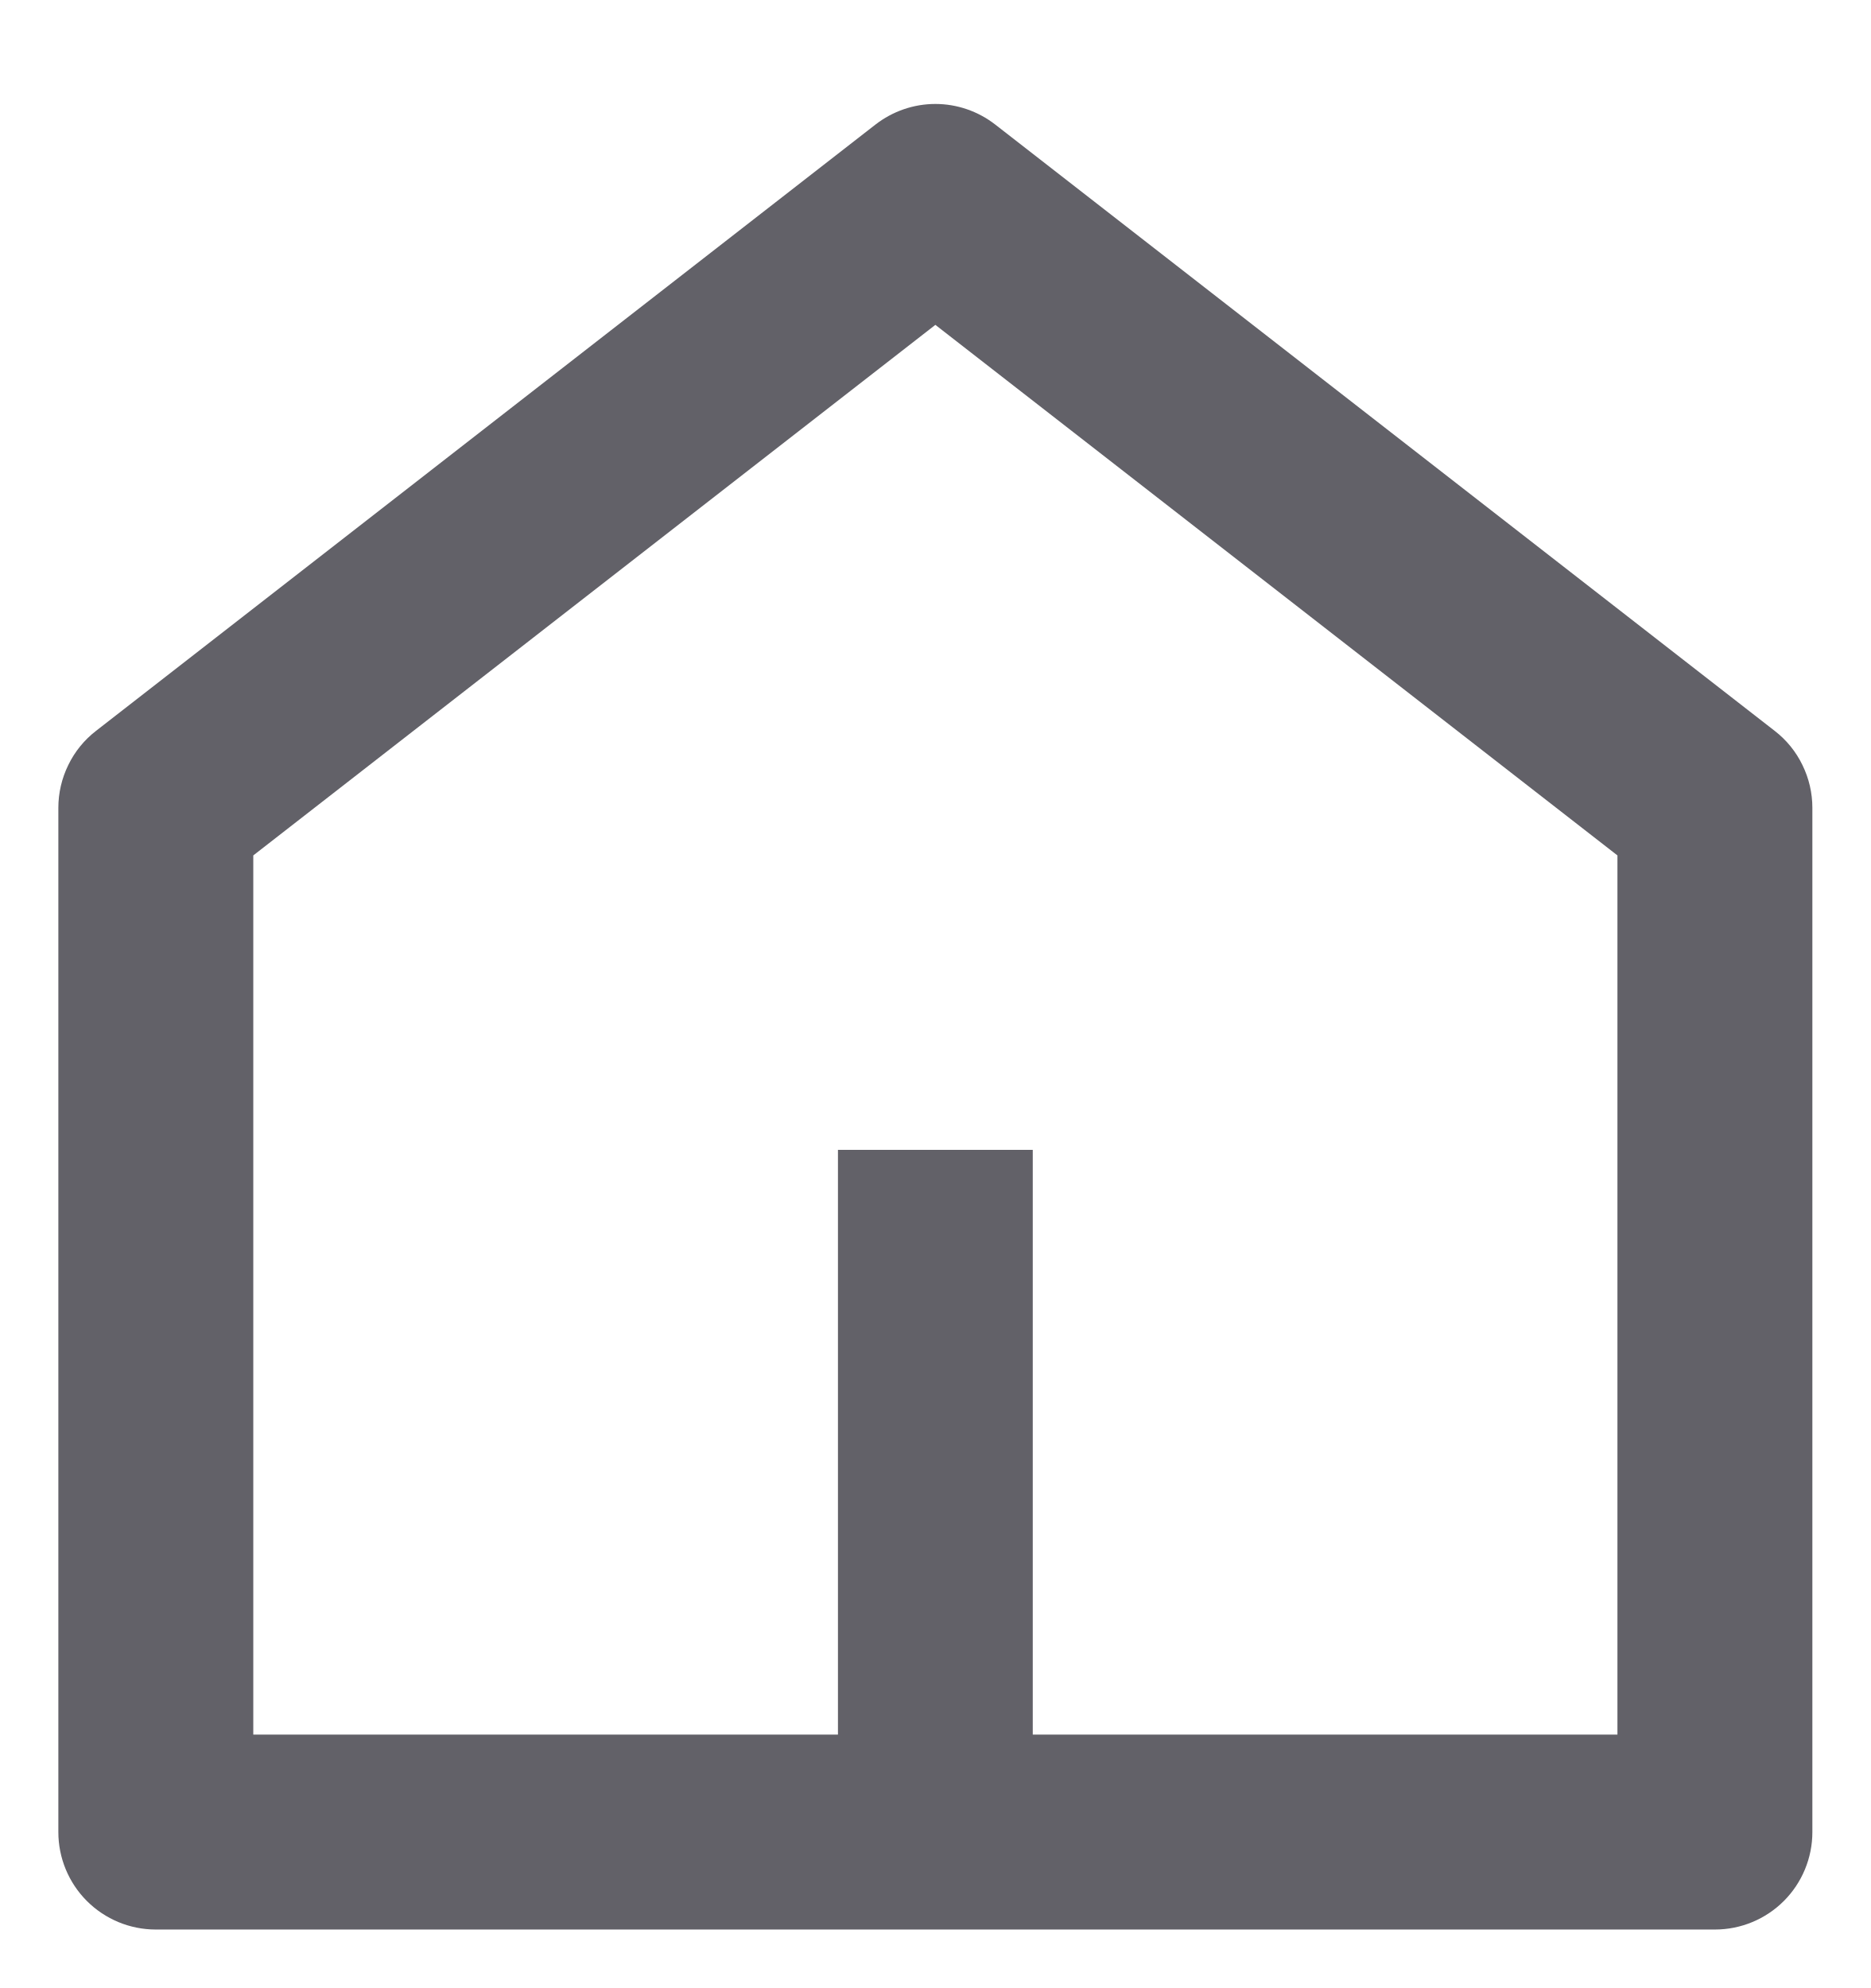
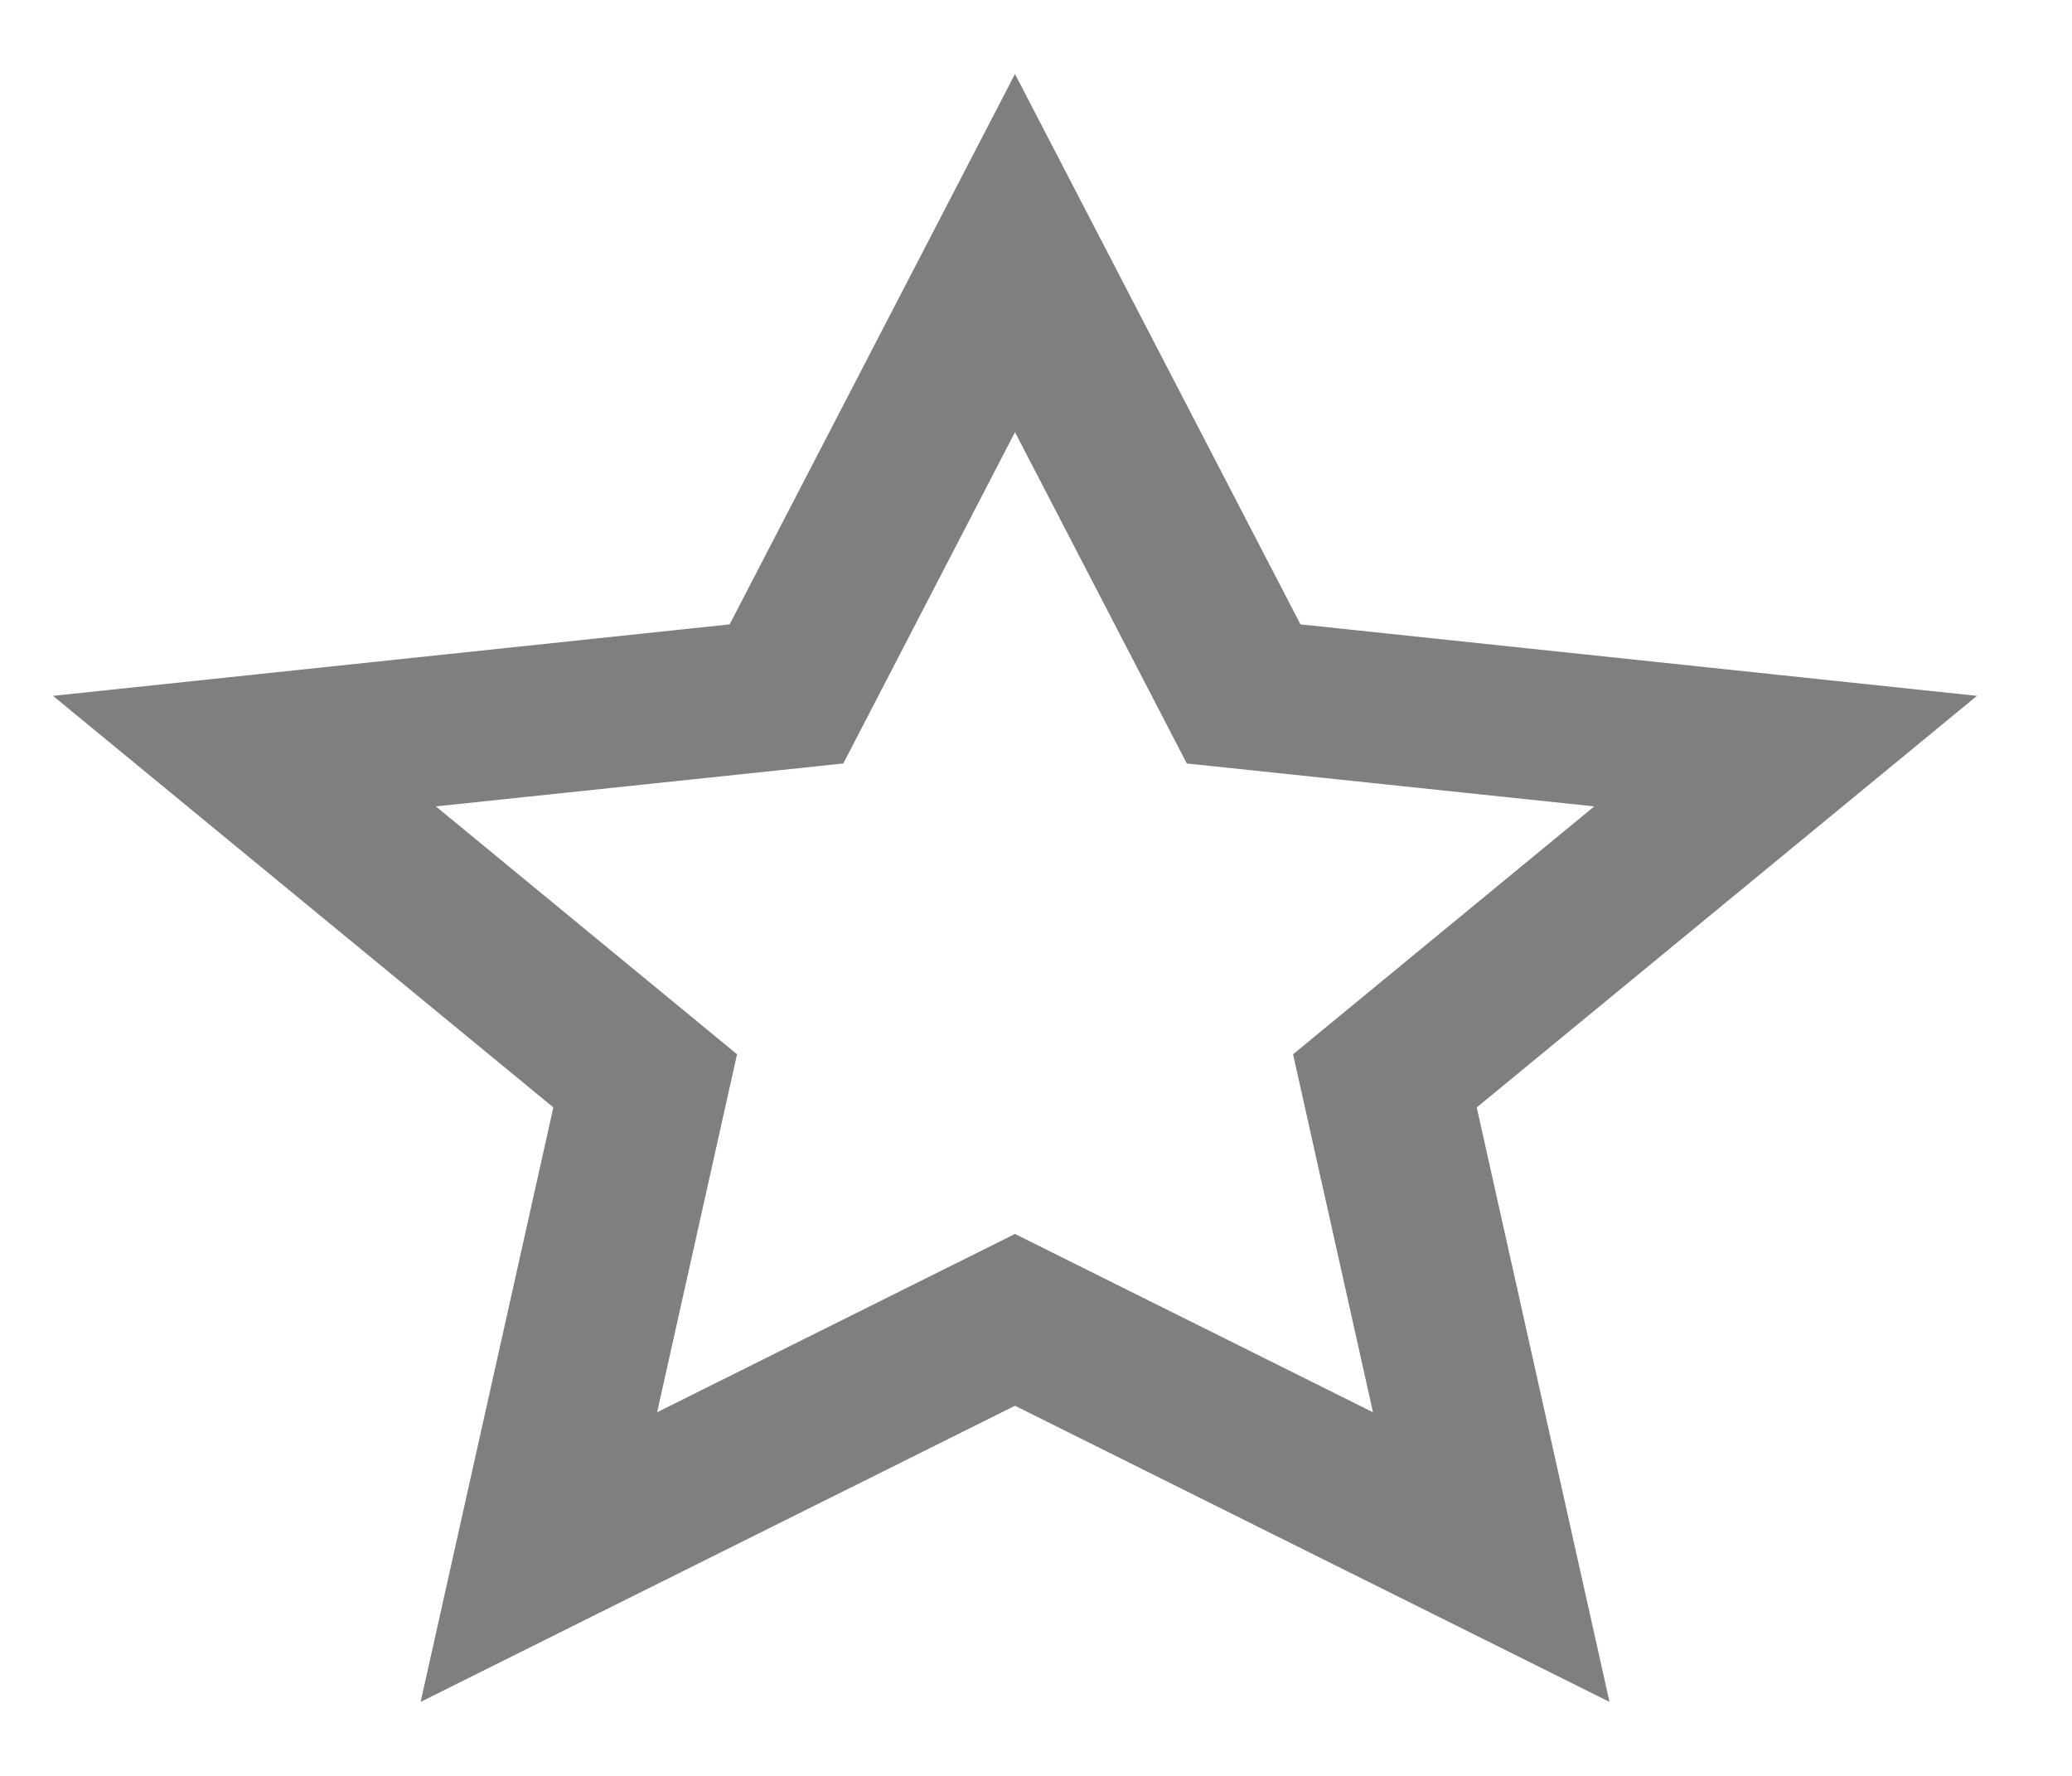
- <svg xmlns="http://www.w3.org/2000/svg" width="16" height="17" viewBox="0 0 16 17" fill="none">
-   <path d="M8.832 14.833H13.832V7.315L7.999 2.778L2.166 7.315V14.833H7.166V9.833H8.832V14.833ZM15.499 15.667C15.499 15.888 15.411 16.1 15.255 16.256C15.099 16.412 14.887 16.5 14.666 16.5H1.332C1.111 16.5 0.899 16.412 0.743 16.256C0.587 16.1 0.499 15.888 0.499 15.667V6.908C0.499 6.781 0.528 6.656 0.584 6.542C0.639 6.428 0.72 6.328 0.821 6.25L7.487 1.065C7.634 0.951 7.814 0.889 7.999 0.889C8.184 0.889 8.364 0.951 8.511 1.065L15.177 6.25C15.278 6.328 15.359 6.428 15.414 6.542C15.47 6.656 15.499 6.781 15.499 6.908V15.667Z" fill="#626168" />
+ <svg xmlns="http://www.w3.org/2000/svg" width="14" height="12" viewBox="0 0 14 12" fill="none">
+   <path d="M6.858 9.499L2.842 11.5L3.739 7.483L0.358 4.702L4.93 4.219L6.858 0.5L8.787 4.219L13.358 4.702L9.978 7.483L10.875 11.5L6.858 9.499ZM6.858 8.338L9.277 9.543L8.737 7.124L10.772 5.449L8.019 5.159L6.858 2.92L5.698 5.159L2.945 5.449L4.98 7.124L4.44 9.543L6.858 8.338Z" fill="#7F7F82" />
</svg>
